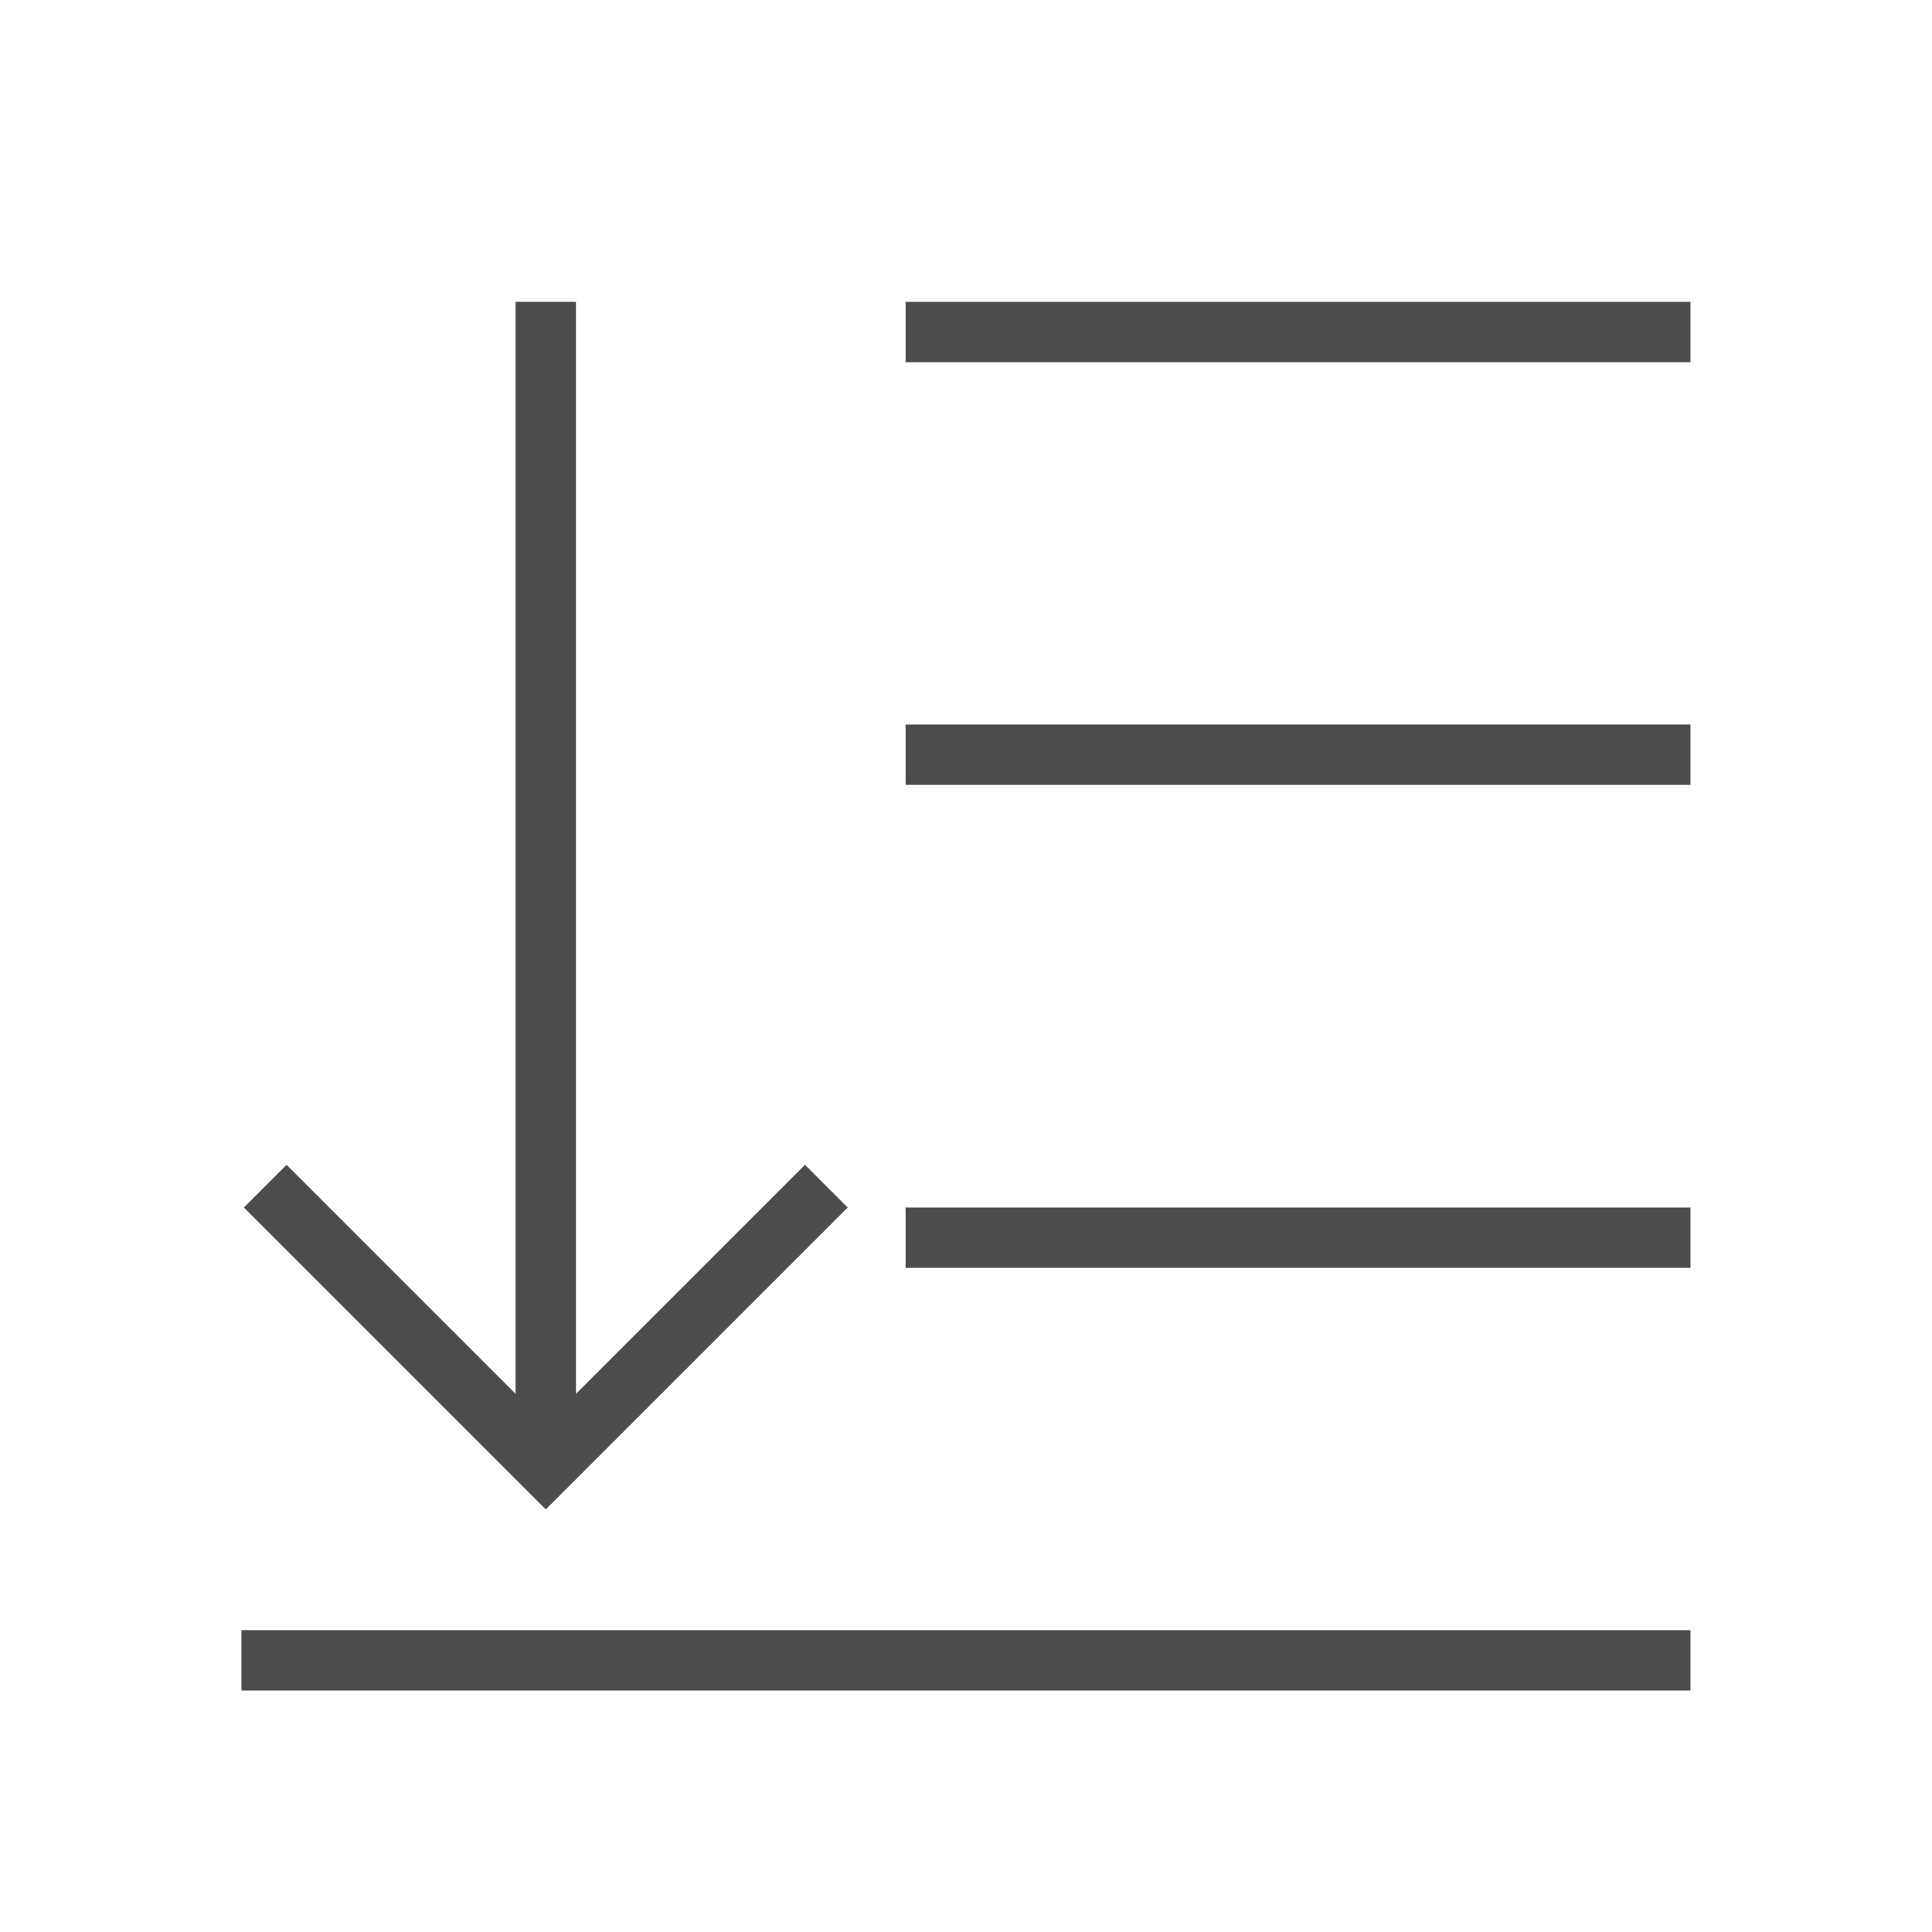
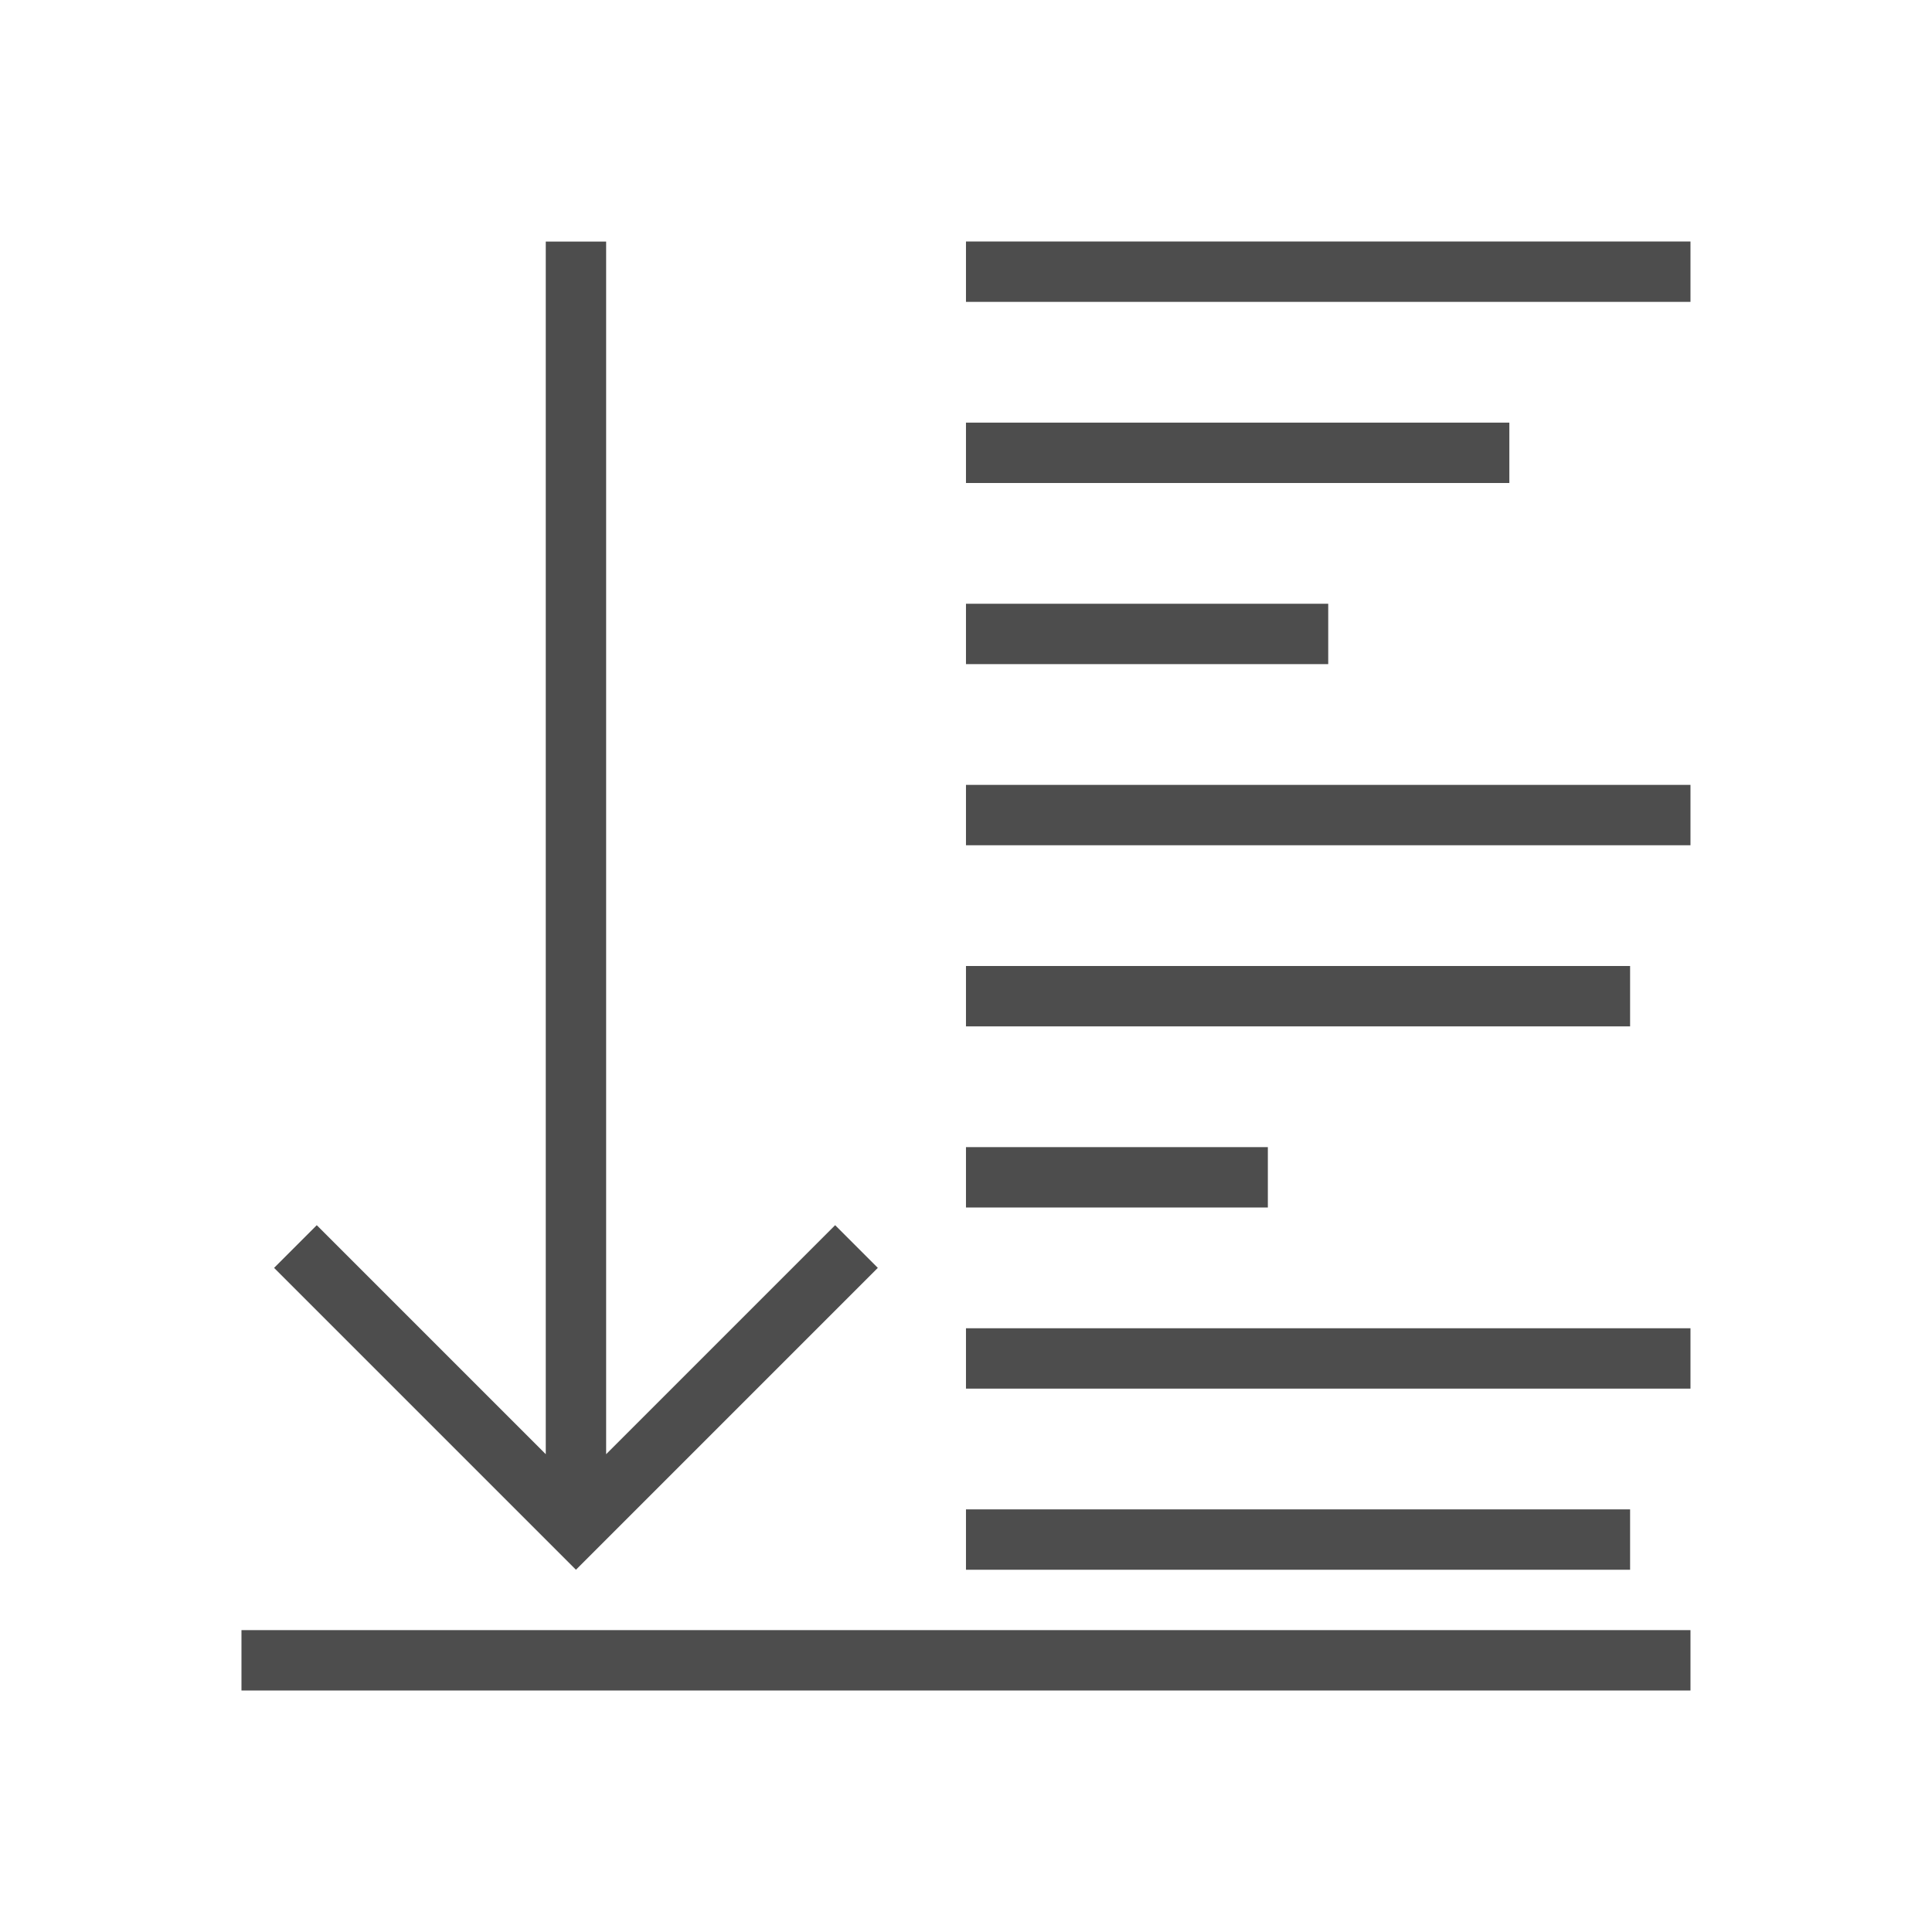
<svg xmlns="http://www.w3.org/2000/svg" width="32" height="32" id="svg5453" version="1.1" viewBox="0 0 32 32">
  <defs id="defs5455" />
  <g id="layer1" transform="translate(-384.5714,-515.798)">
    <rect style="fill:#49535a;fill-opacity:1;stroke:none" id="rect4035" width="0" height="16.5" x="327.869" y="522.229" />
    <rect style="fill:#49535a;fill-opacity:1;stroke:none" id="rect4035-5" width="0" height="16.5" x="354.93" y="519.152" />
    <rect style="fill:#49535a;fill-opacity:1;stroke:none" id="rect4035-8" width="0" height="16.5" x="327.869" y="522.229" />
    <rect style="fill:#49535a;fill-opacity:1;stroke:none" id="rect4035-59" width="0" height="16.5" x="327.869" y="522.229" />
    <rect style="fill:#49535a;fill-opacity:1;stroke:none" id="rect4035-6" width="0" height="16.5" x="316.907" y="514.977" />
    <rect style="fill:#49535a;fill-opacity:1;stroke:none" id="rect4035-5-1" width="0" height="16.5" x="343.968" y="511.9" />
    <rect style="fill:#49535a;fill-opacity:1;stroke:none" id="rect4035-8-3" width="0" height="16.5" x="316.907" y="514.977" />
    <rect style="fill:#49535a;fill-opacity:1;stroke:none" id="rect4035-59-4" width="0" height="16.5" x="316.907" y="514.977" />
    <rect style="fill:#49535a;fill-opacity:1;stroke:none" id="rect4035-1" width="0" height="16.5" x="325.93" y="521.301" />
    <rect style="fill:#49535a;fill-opacity:1;stroke:none" id="rect4035-5-0" width="0" height="16.5" x="352.991" y="518.224" />
    <rect style="fill:#49535a;fill-opacity:1;stroke:none" id="rect4035-8-1" width="0" height="16.5" x="325.93" y="521.301" />
    <rect style="fill:#49535a;fill-opacity:1;stroke:none" id="rect4035-59-1" width="0" height="16.5" x="325.93" y="521.301" />
    <rect y="522.229" x="327.869" height="16.5" width="0" id="rect4035-7" style="fill:#49535a;fill-opacity:1;stroke:none" />
    <rect y="519.152" x="354.93" height="16.5" width="0" id="rect4035-5-7" style="fill:#49535a;fill-opacity:1;stroke:none" />
    <rect y="522.229" x="327.869" height="16.5" width="0" id="rect4035-8-16" style="fill:#49535a;fill-opacity:1;stroke:none" />
    <rect y="522.229" x="327.869" height="16.5" width="0" id="rect4035-59-18" style="fill:#49535a;fill-opacity:1;stroke:none" />
    <rect y="514.977" x="316.907" height="16.5" width="0" id="rect4035-6-5" style="fill:#49535a;fill-opacity:1;stroke:none" />
    <rect y="511.9" x="343.968" height="16.5" width="0" id="rect4035-5-1-8" style="fill:#49535a;fill-opacity:1;stroke:none" />
    <rect y="514.977" x="316.907" height="16.5" width="0" id="rect4035-8-3-8" style="fill:#49535a;fill-opacity:1;stroke:none" />
    <rect y="514.977" x="316.907" height="16.5" width="0" id="rect4035-59-4-7" style="fill:#49535a;fill-opacity:1;stroke:none" />
    <rect y="521.301" x="325.93" height="16.5" width="0" id="rect4035-1-7" style="fill:#49535a;fill-opacity:1;stroke:none" />
    <rect y="518.224" x="352.991" height="16.5" width="0" id="rect4035-5-0-8" style="fill:#49535a;fill-opacity:1;stroke:none" />
    <rect y="521.301" x="325.93" height="16.5" width="0" id="rect4035-8-1-0" style="fill:#49535a;fill-opacity:1;stroke:none" />
    <rect y="521.301" x="325.93" height="16.5" width="0" id="rect4035-59-1-3" style="fill:#49535a;fill-opacity:1;stroke:none" />
    <rect y="527.298" x="324.071" height="16.5" width="0" id="rect4035-0" style="fill:#49535a;fill-opacity:1;stroke:none" />
    <rect y="524.221" x="351.133" height="16.5" width="0" id="rect4035-5-5" style="fill:#49535a;fill-opacity:1;stroke:none" />
    <rect y="527.298" x="324.071" height="16.5" width="0" id="rect4035-8-6" style="fill:#49535a;fill-opacity:1;stroke:none" />
    <rect y="527.298" x="324.071" height="16.5" width="0" id="rect4035-59-11" style="fill:#49535a;fill-opacity:1;stroke:none" />
    <rect y="521.847" x="300.089" height="16.5" width="0" id="rect4035-9" style="fill:#49535a;fill-opacity:1;stroke:none" />
    <rect y="518.77" x="327.15" height="16.5" width="0" id="rect4035-5-8" style="fill:#49535a;fill-opacity:1;stroke:none" />
    <rect y="521.847" x="300.089" height="16.5" width="0" id="rect4035-8-0" style="fill:#49535a;fill-opacity:1;stroke:none" />
    <rect y="521.847" x="300.089" height="16.5" width="0" id="rect4035-59-1-8" style="fill:#49535a;fill-opacity:1;stroke:none" />
    <rect style="fill:#49535a;fill-opacity:1;stroke:none" id="rect4035-3" width="0" height="16.5" x="327.869" y="522.229" />
    <rect style="fill:#49535a;fill-opacity:1;stroke:none" id="rect4035-5-2" width="0" height="16.5" x="354.93" y="519.152" />
    <rect style="fill:#49535a;fill-opacity:1;stroke:none" id="rect4035-8-7" width="0" height="16.5" x="327.869" y="522.229" />
    <rect style="fill:#49535a;fill-opacity:1;stroke:none" id="rect4035-59-43" width="0" height="16.5" x="327.869" y="522.229" />
    <rect style="fill:#49535a;fill-opacity:1;stroke:none" id="rect4035-6-2" width="0" height="16.5" x="316.907" y="514.977" />
    <rect style="fill:#49535a;fill-opacity:1;stroke:none" id="rect4035-5-1-6" width="0" height="16.5" x="343.968" y="511.9" />
    <rect style="fill:#49535a;fill-opacity:1;stroke:none" id="rect4035-8-3-4" width="0" height="16.5" x="316.907" y="514.977" />
    <rect style="fill:#49535a;fill-opacity:1;stroke:none" id="rect4035-59-4-8" width="0" height="16.5" x="316.907" y="514.977" />
    <rect style="fill:#49535a;fill-opacity:1;stroke:none" id="rect4035-1-8" width="0" height="16.5" x="325.93" y="521.301" />
    <rect style="fill:#49535a;fill-opacity:1;stroke:none" id="rect4035-5-0-0" width="0" height="16.5" x="352.991" y="518.224" />
    <rect style="fill:#49535a;fill-opacity:1;stroke:none" id="rect4035-8-1-3" width="0" height="16.5" x="325.93" y="521.301" />
    <rect style="fill:#49535a;fill-opacity:1;stroke:none" id="rect4035-59-1-1" width="0" height="16.5" x="325.93" y="521.301" />
    <rect style="fill:#4d4d4d;fill-opacity:1;stroke:none" id="rect4035-89" width="0" height="11" x="362.491" y="541.725" />
    <rect style="fill:#4d4d4d;fill-opacity:1;stroke:none" id="rect4035-5-9" width="0" height="11" x="380.532" y="539.673" />
    <rect style="fill:#4d4d4d;fill-opacity:1;stroke:none" id="rect4035-8-8" width="0" height="11" x="362.491" y="541.725" />
    <rect style="fill:#4d4d4d;fill-opacity:1;stroke:none" id="rect4035-59-7" width="0" height="11" x="362.491" y="541.725" />
    <rect style="fill:#4d4d4d;fill-opacity:1;stroke:none" id="rect4035-6-6" width="0" height="11" x="355.183" y="536.89" />
    <rect style="fill:#4d4d4d;fill-opacity:1;stroke:none" id="rect4035-5-1-0" width="0" height="11" x="373.224" y="534.839" />
    <rect style="fill:#4d4d4d;fill-opacity:1;stroke:none" id="rect4035-8-3-7" width="0" height="11" x="355.183" y="536.89" />
    <rect style="fill:#4d4d4d;fill-opacity:1;stroke:none" id="rect4035-59-4-84" width="0" height="11" x="355.183" y="536.89" />
    <rect style="fill:#4d4d4d;fill-opacity:1;stroke:none" id="rect4035-1-3" width="0" height="11" x="361.198" y="541.106" />
    <rect style="fill:#4d4d4d;fill-opacity:1;stroke:none" id="rect4035-5-0-1" width="0" height="11" x="379.239" y="539.055" />
    <rect style="fill:#4d4d4d;fill-opacity:1;stroke:none" id="rect4035-8-1-01" width="0" height="11" x="361.198" y="541.106" />
    <rect style="fill:#4d4d4d;fill-opacity:1;stroke:none" id="rect4035-59-1-7" width="0" height="11" x="361.198" y="541.106" />
    <rect style="fill:#49535a;fill-opacity:1;stroke:none" id="rect4035-2" width="0" height="16.5" x="327.909" y="522.353" />
    <rect style="fill:#49535a;fill-opacity:1;stroke:none" id="rect4035-5-6" width="0" height="16.5" x="354.97" y="519.276" />
    <rect style="fill:#49535a;fill-opacity:1;stroke:none" id="rect4035-8-9" width="0" height="16.5" x="327.909" y="522.353" />
    <rect style="fill:#49535a;fill-opacity:1;stroke:none" id="rect4035-59-6" width="0" height="16.5" x="327.909" y="522.353" />
    <rect style="fill:#49535a;fill-opacity:1;stroke:none" id="rect4035-6-7" width="0" height="16.5" x="316.947" y="515.101" />
    <rect style="fill:#49535a;fill-opacity:1;stroke:none" id="rect4035-5-1-5" width="0" height="16.5" x="344.008" y="512.024" />
    <rect style="fill:#49535a;fill-opacity:1;stroke:none" id="rect4035-8-3-1" width="0" height="16.5" x="316.947" y="515.101" />
    <rect style="fill:#49535a;fill-opacity:1;stroke:none" id="rect4035-59-4-844" width="0" height="16.5" x="316.947" y="515.101" />
    <rect style="fill:#49535a;fill-opacity:1;stroke:none" id="rect4035-1-9" width="0" height="16.5" x="325.969" y="521.426" />
    <rect style="fill:#49535a;fill-opacity:1;stroke:none" id="rect4035-5-0-15" width="0" height="16.5" x="353.031" y="518.349" />
    <rect style="fill:#49535a;fill-opacity:1;stroke:none" id="rect4035-8-1-5" width="0" height="16.5" x="325.969" y="521.426" />
    <rect style="fill:#49535a;fill-opacity:1;stroke:none" id="rect4035-59-1-18" width="0" height="16.5" x="325.969" y="521.426" />
    <rect y="522.353" x="327.909" height="16.5" width="0" id="rect4035-7-5" style="fill:#49535a;fill-opacity:1;stroke:none" />
    <rect y="519.276" x="354.97" height="16.5" width="0" id="rect4035-5-7-6" style="fill:#49535a;fill-opacity:1;stroke:none" />
    <rect y="522.353" x="327.909" height="16.5" width="0" id="rect4035-8-16-3" style="fill:#49535a;fill-opacity:1;stroke:none" />
    <rect y="522.353" x="327.909" height="16.5" width="0" id="rect4035-59-18-6" style="fill:#49535a;fill-opacity:1;stroke:none" />
    <rect y="515.101" x="316.947" height="16.5" width="0" id="rect4035-6-5-6" style="fill:#49535a;fill-opacity:1;stroke:none" />
    <rect y="512.024" x="344.008" height="16.5" width="0" id="rect4035-5-1-8-5" style="fill:#49535a;fill-opacity:1;stroke:none" />
    <rect y="515.101" x="316.947" height="16.5" width="0" id="rect4035-8-3-8-1" style="fill:#49535a;fill-opacity:1;stroke:none" />
    <rect y="515.101" x="316.947" height="16.5" width="0" id="rect4035-59-4-7-8" style="fill:#49535a;fill-opacity:1;stroke:none" />
    <rect y="521.426" x="325.969" height="16.5" width="0" id="rect4035-1-7-6" style="fill:#49535a;fill-opacity:1;stroke:none" />
    <rect y="518.349" x="353.031" height="16.5" width="0" id="rect4035-5-0-8-0" style="fill:#49535a;fill-opacity:1;stroke:none" />
    <rect y="521.426" x="325.969" height="16.5" width="0" id="rect4035-8-1-0-4" style="fill:#49535a;fill-opacity:1;stroke:none" />
    <rect y="521.426" x="325.969" height="16.5" width="0" id="rect4035-59-1-3-1" style="fill:#49535a;fill-opacity:1;stroke:none" />
    <rect y="527.423" x="324.111" height="16.5" width="0" id="rect4035-0-8" style="fill:#49535a;fill-opacity:1;stroke:none" />
    <rect y="524.346" x="351.172" height="16.5" width="0" id="rect4035-5-5-6" style="fill:#49535a;fill-opacity:1;stroke:none" />
    <rect y="527.423" x="324.111" height="16.5" width="0" id="rect4035-8-6-4" style="fill:#49535a;fill-opacity:1;stroke:none" />
    <rect y="527.423" x="324.111" height="16.5" width="0" id="rect4035-59-11-1" style="fill:#49535a;fill-opacity:1;stroke:none" />
    <rect y="521.972" x="300.129" height="16.5" width="0" id="rect4035-9-4" style="fill:#49535a;fill-opacity:1;stroke:none" />
    <rect y="518.895" x="327.19" height="16.5" width="0" id="rect4035-5-8-6" style="fill:#49535a;fill-opacity:1;stroke:none" />
    <rect y="521.972" x="300.129" height="16.5" width="0" id="rect4035-8-0-9" style="fill:#49535a;fill-opacity:1;stroke:none" />
    <rect y="521.972" x="300.129" height="16.5" width="0" id="rect4035-59-1-8-2" style="fill:#49535a;fill-opacity:1;stroke:none" />
    <rect style="fill:#49535a;fill-opacity:1;stroke:none" id="rect4035-3-1" width="0" height="16.5" x="327.909" y="522.353" />
    <rect style="fill:#49535a;fill-opacity:1;stroke:none" id="rect4035-5-2-0" width="0" height="16.5" x="354.97" y="519.276" />
    <rect style="fill:#49535a;fill-opacity:1;stroke:none" id="rect4035-8-7-2" width="0" height="16.5" x="327.909" y="522.353" />
    <rect style="fill:#49535a;fill-opacity:1;stroke:none" id="rect4035-59-43-5" width="0" height="16.5" x="327.909" y="522.353" />
    <rect style="fill:#49535a;fill-opacity:1;stroke:none" id="rect4035-6-2-5" width="0" height="16.5" x="316.947" y="515.101" />
    <rect style="fill:#49535a;fill-opacity:1;stroke:none" id="rect4035-5-1-6-4" width="0" height="16.5" x="344.008" y="512.024" />
    <rect style="fill:#49535a;fill-opacity:1;stroke:none" id="rect4035-8-3-4-6" width="0" height="16.5" x="316.947" y="515.101" />
    <rect style="fill:#49535a;fill-opacity:1;stroke:none" id="rect4035-59-4-8-2" width="0" height="16.5" x="316.947" y="515.101" />
    <rect style="fill:#49535a;fill-opacity:1;stroke:none" id="rect4035-1-8-9" width="0" height="16.5" x="325.969" y="521.426" />
    <rect style="fill:#49535a;fill-opacity:1;stroke:none" id="rect4035-5-0-0-9" width="0" height="16.5" x="353.031" y="518.349" />
    <rect style="fill:#49535a;fill-opacity:1;stroke:none" id="rect4035-8-1-3-0" width="0" height="16.5" x="325.969" y="521.426" />
    <rect style="fill:#49535a;fill-opacity:1;stroke:none" id="rect4035-59-1-1-4" width="0" height="16.5" x="325.969" y="521.426" />
    <rect style="fill:#4d4d4d;fill-opacity:1;stroke:none" id="rect4035-89-8" width="0" height="11" x="362.531" y="541.849" />
    <rect style="fill:#4d4d4d;fill-opacity:1;stroke:none" id="rect4035-5-9-5" width="0" height="11" x="380.571" y="539.798" />
    <rect style="fill:#4d4d4d;fill-opacity:1;stroke:none" id="rect4035-8-8-2" width="0" height="11" x="362.531" y="541.849" />
    <rect style="fill:#4d4d4d;fill-opacity:1;stroke:none" id="rect4035-59-7-6" width="0" height="11" x="362.531" y="541.849" />
    <rect style="fill:#4d4d4d;fill-opacity:1;stroke:none" id="rect4035-6-6-0" width="0" height="11" x="355.223" y="537.015" />
    <rect style="fill:#4d4d4d;fill-opacity:1;stroke:none" id="rect4035-5-1-0-3" width="0" height="11" x="373.263" y="534.963" />
    <rect style="fill:#4d4d4d;fill-opacity:1;stroke:none" id="rect4035-8-3-7-4" width="0" height="11" x="355.223" y="537.015" />
    <rect style="fill:#4d4d4d;fill-opacity:1;stroke:none" id="rect4035-59-4-84-8" width="0" height="11" x="355.223" y="537.015" />
    <rect style="fill:#4d4d4d;fill-opacity:1;stroke:none" id="rect4035-1-3-3" width="0" height="11" x="361.238" y="541.231" />
    <rect style="fill:#4d4d4d;fill-opacity:1;stroke:none" id="rect4035-5-0-1-9" width="0" height="11" x="379.278" y="539.18" />
    <rect style="fill:#4d4d4d;fill-opacity:1;stroke:none" id="rect4035-8-1-01-9" width="0" height="11" x="361.238" y="541.231" />
    <rect style="fill:#4d4d4d;fill-opacity:1;stroke:none" id="rect4035-59-1-7-4" width="0" height="11" x="361.238" y="541.231" />
-     <path style="color:#000000;font-style:normal;font-variant:normal;font-weight:normal;font-stretch:normal;font-size:medium;line-height:normal;font-family:sans-serif;text-indent:0;text-align:start;text-decoration:none;text-decoration-line:none;text-decoration-style:solid;text-decoration-color:#000000;letter-spacing:normal;word-spacing:normal;text-transform:none;direction:ltr;block-progression:tb;writing-mode:lr-tb;baseline-shift:baseline;text-anchor:start;white-space:normal;clip-rule:nonzero;display:inline;overflow:visible;visibility:visible;opacity:1;isolation:auto;mix-blend-mode:normal;color-interpolation:sRGB;color-interpolation-filters:linearRGB;solid-color:#000000;solid-opacity:1;fill:#4d4d4d;fill-opacity:1;fill-rule:evenodd;stroke:none;stroke-width:2;stroke-linecap:butt;stroke-linejoin:miter;stroke-miterlimit:4;stroke-dasharray:none;stroke-dashoffset:0;stroke-opacity:1;color-rendering:auto;image-rendering:auto;shape-rendering:auto;text-rendering:auto;enable-background:accumulate" d="m 393.611,540.798 -1,-1 -4,-4 0.707,-0.707 3.793,3.793 0,-18.086 1,0 0,18.086 3.793,-3.793 0.707,0.707 -4,4 z" id="path4453" />
-     <rect style="fill:#4d4d4d;fill-opacity:1;stroke:none;stroke-width:3;stroke-linecap:butt;stroke-linejoin:round;stroke-miterlimit:4;stroke-dasharray:none" id="rect5597" width="24" height="1" x="388.571" y="542.798" />
-     <rect style="fill:#4d4d4d;fill-opacity:1;stroke:none;stroke-width:3;stroke-linecap:butt;stroke-linejoin:round;stroke-miterlimit:4;stroke-dasharray:none" id="rect5599" width="13" height="1" x="399.571" y="535.798" />
-     <rect style="fill:#4d4d4d;fill-opacity:1;stroke:none;stroke-width:3;stroke-linecap:butt;stroke-linejoin:round;stroke-miterlimit:4;stroke-dasharray:none" id="rect5601" width="13" height="1" x="399.571" y="527.798" />
-     <rect style="fill:#4d4d4d;fill-opacity:1;stroke:none;stroke-width:3;stroke-linecap:butt;stroke-linejoin:round;stroke-miterlimit:4;stroke-dasharray:none" id="rect5603" width="13" height="1" x="399.571" y="520.798" />
+     <path style="color:#000000;font-style:normal;font-variant:normal;font-weight:normal;font-stretch:normal;font-size:medium;line-height:normal;font-family:sans-serif;text-indent:0;text-align:start;text-decoration:none;text-decoration-line:none;text-decoration-style:solid;text-decoration-color:#000000;letter-spacing:normal;word-spacing:normal;text-transform:none;direction:ltr;block-progression:tb;writing-mode:lr-tb;baseline-shift:baseline;text-anchor:start;white-space:normal;clip-rule:nonzero;display:inline;overflow:visible;visibility:visible;opacity:1;isolation:auto;mix-blend-mode:normal;color-interpolation:sRGB;color-interpolation-filters:linearRGB;solid-color:#000000;solid-opacity:1;fill:#4d4d4d;fill-opacity:1;fill-rule:evenodd;stroke:none;stroke-width:2;stroke-linecap:butt;stroke-linejoin:miter;stroke-miterlimit:4;stroke-dasharray:none;stroke-dashoffset:0;stroke-opacity:1;color-rendering:auto;image-rendering:auto;shape-rendering:auto;text-rendering:auto;enable-background:accumulate" d="m 394.111,541.798 -1,-1 -4,-4 0.707,-0.707 3.793,3.793 0,-20.085 1,0 0,20.085 3.793,-3.793 0.707,0.707 -4,4 z" id="path4453" />
+     <path style="fill:#4d4d4d;fill-opacity:1;stroke:none;stroke-linecap:square" d="m 412.571,519.798 0,1 -12,0 0,-1 z m -3,3 0,1 -9,0 0,-1 z m -3,3 0,1 -6,0 0,-1 z m 6,3 0,1 -12,0 0,-1 z m -1,3 0,1 -11,0 0,-1 z m -6,3 0,1 -5,0 0,-1 z m 7,3 0,1 -12,0 0,-1 z m -1,3 0,1 -11,0 0,-1 z m 1,2 0,1 -24,0 0,-1 z" id="rect4544" />
  </g>
</svg>
